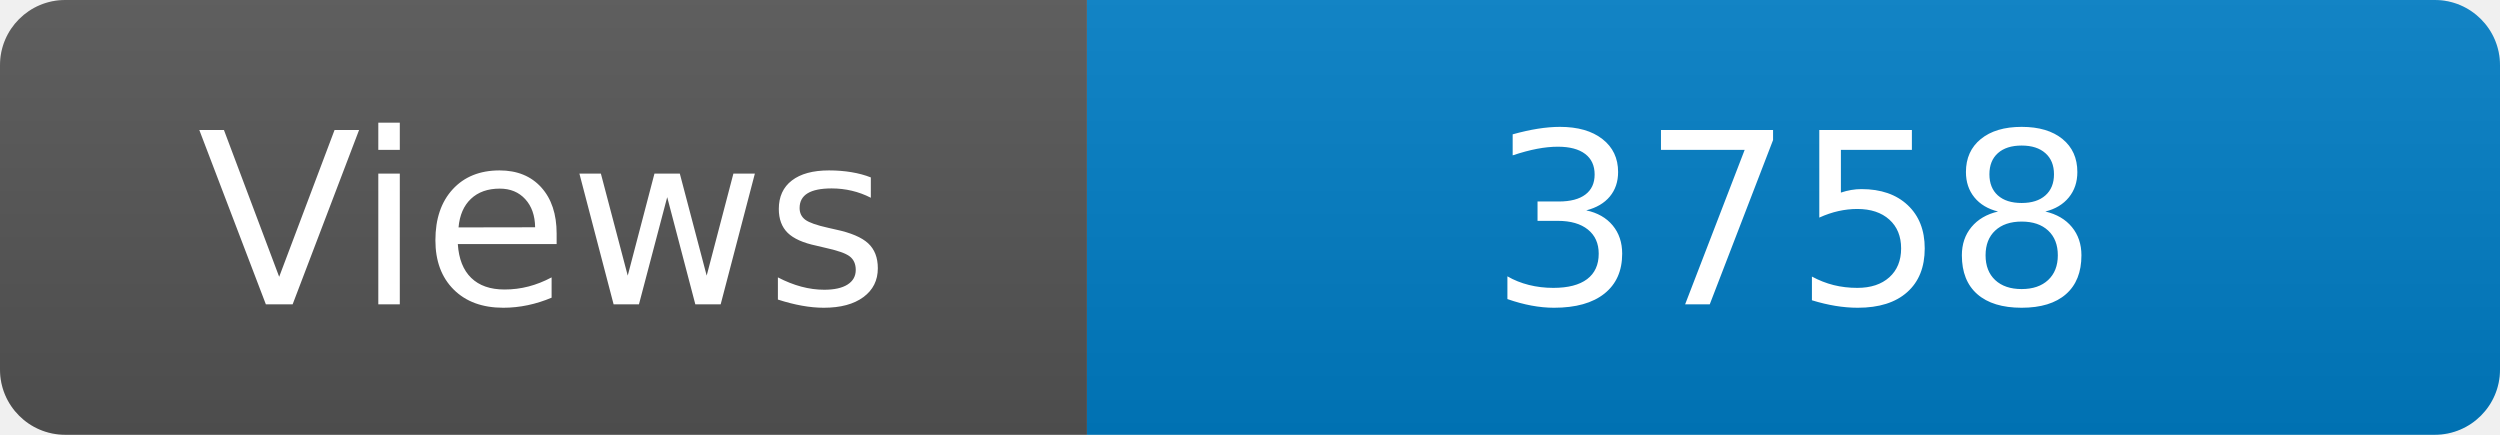
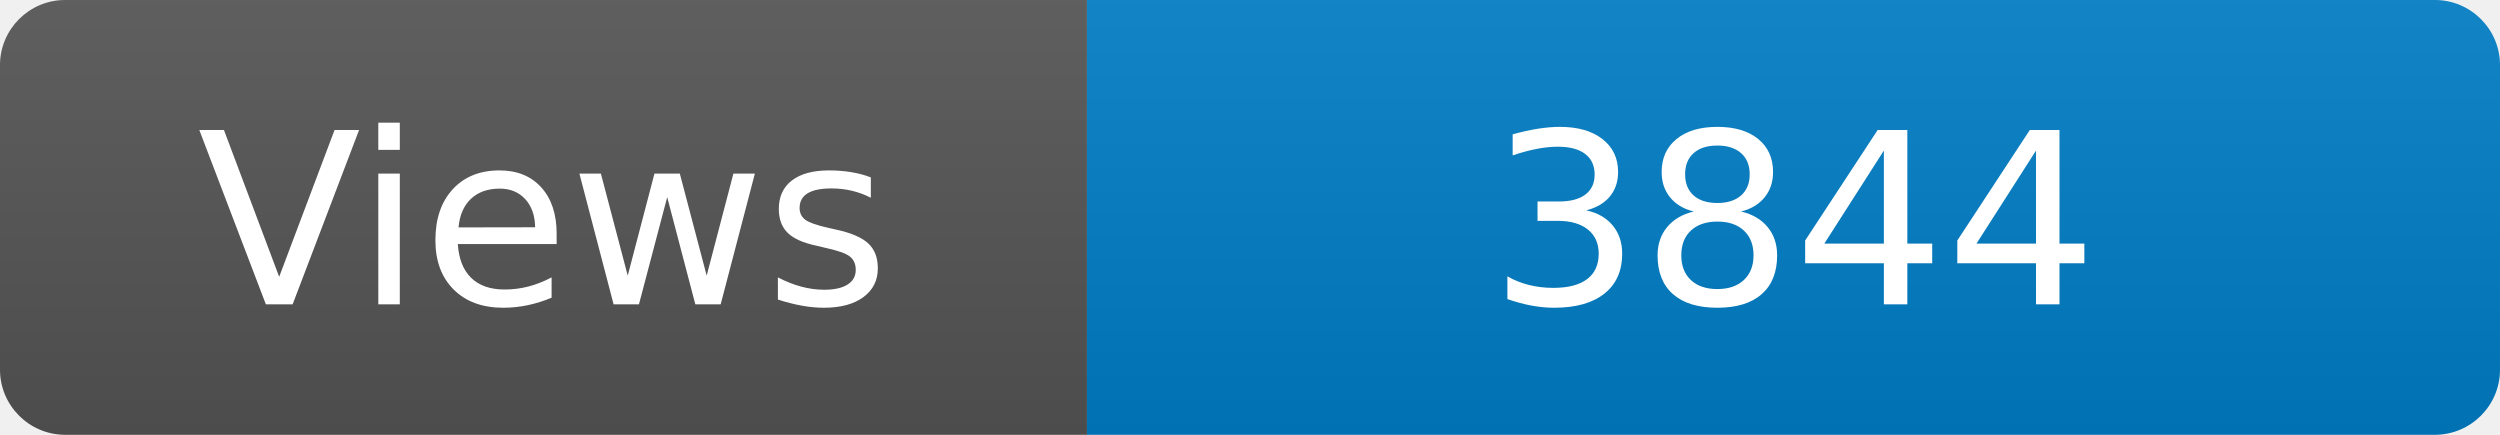
<svg xmlns="http://www.w3.org/2000/svg" width="115" height="20" role="img" aria-label="Maintained?: yes">
  <linearGradient id="s" x2="0" y2="100%">
    <stop offset="0" stop-color="#bbb" stop-opacity=".1" />
    <stop offset="1" stop-opacity=".1" />
  </linearGradient>
  <clipPath id="r">
    <rect width="115" height="20" rx="3" fill="#fff" />
  </clipPath>
  <g clip-path="url(#r)">
    <rect width="50" height="20" fill="#555" />
    <rect x="50" width="160" height="20" fill="#007ec6" />
    <rect width="115" height="20" fill="url(#s)" />
  </g>
  <g fill="#fff" text-anchor="middle" font-family="Verdana,Geneva,DejaVu Sans,sans-serif" font-size="110">
    <text x="250" y="140" transform="scale(.1)" fill="#fff">Views</text>
-     <text x="825" y="140" transform="scale(.1)" fill="#fff">3758</text>
+     <text x="825" y="140" transform="scale(.1)" fill="#fff">3844</text>
  </g>
</svg>
